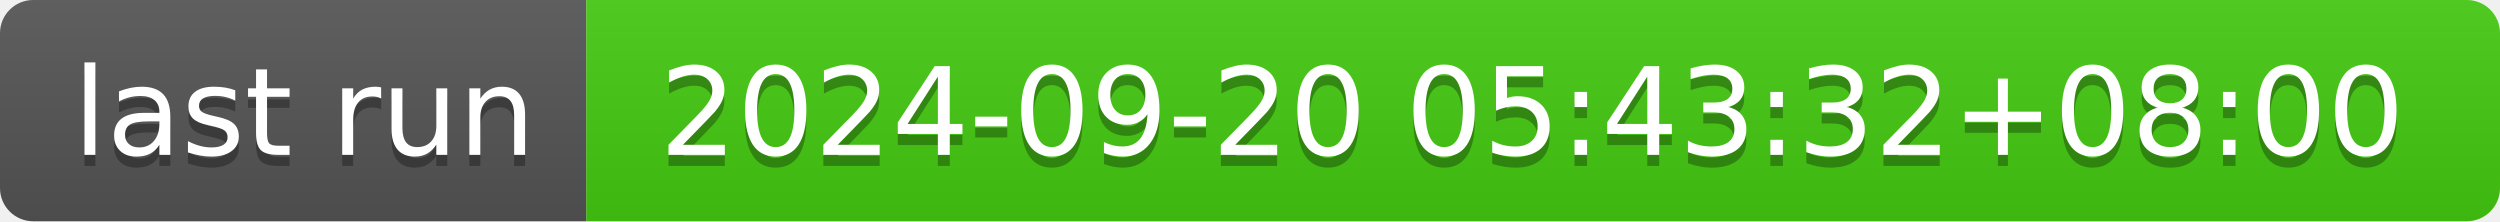
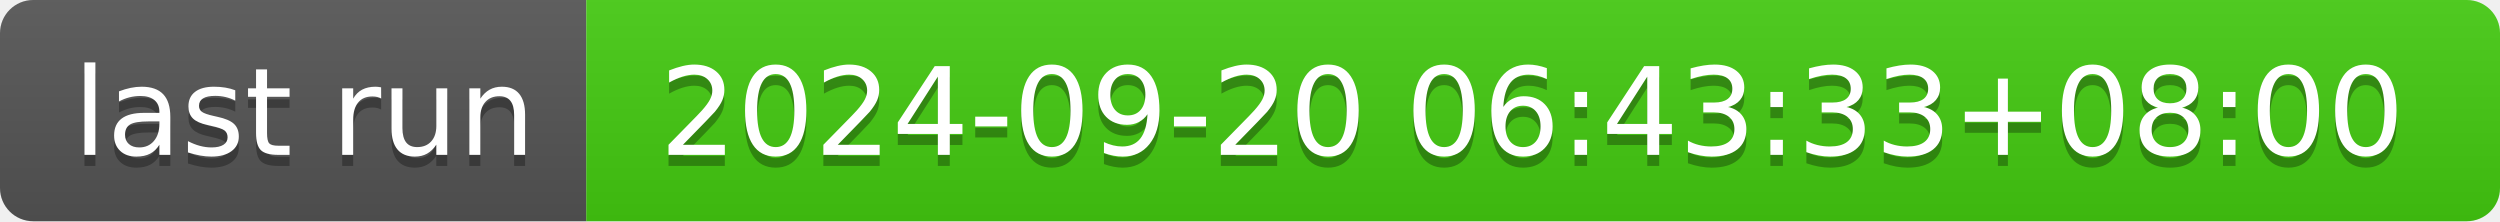
- <svg xmlns="http://www.w3.org/2000/svg" width="226" height="20" role="img" aria-label="last run: 2024-09-20 05:43:32+08:00">
+ <svg xmlns="http://www.w3.org/2000/svg" width="226" height="20" role="img" aria-label="last run: 2024-09-20 06:43:33+08:00">
  <linearGradient id="s" x2="0" y2="100%">
    <stop offset="0" stop-color="#bbb" stop-opacity=".1" />
    <stop offset="1" stop-opacity=".1" />
  </linearGradient>
  <clipPath id="r">
    <rect width="226" height="20" rx="3" fill="#fff" />
  </clipPath>
  <g clip-path="url(#r)">
    <rect width="53" height="20" fill="#555" />
    <rect x="53" width="173" height="20" fill="#4c1" />
    <rect width="226" height="20" fill="url(#s)" />
  </g>
  <g fill="#fff" text-anchor="middle" font-family="Verdana,Geneva,DejaVu Sans,sans-serif" text-rendering="geometricPrecision" font-size="110">
    <text aria-hidden="true" x="275" y="150" fill="#010101" fill-opacity=".3" transform="scale(.1)" textLength="430">last run</text>
    <text x="275" y="140" transform="scale(.1)" fill="#fff" textLength="430">last run</text>
-     <text aria-hidden="true" x="1385" y="150" fill="#010101" fill-opacity=".3" transform="scale(.1)" textLength="1630">2024-09-20 05:43:32+08:00</text>
-     <text x="1385" y="140" transform="scale(.1)" fill="#fff" textLength="1630">2024-09-20 05:43:32+08:00</text>
+     <text aria-hidden="true" x="1385" y="150" fill="#010101" fill-opacity=".3" transform="scale(.1)" textLength="1630">2024-09-20 06:43:33+08:00</text>
+     <text x="1385" y="140" transform="scale(.1)" fill="#fff" textLength="1630">2024-09-20 06:43:33+08:00</text>
  </g>
</svg>
